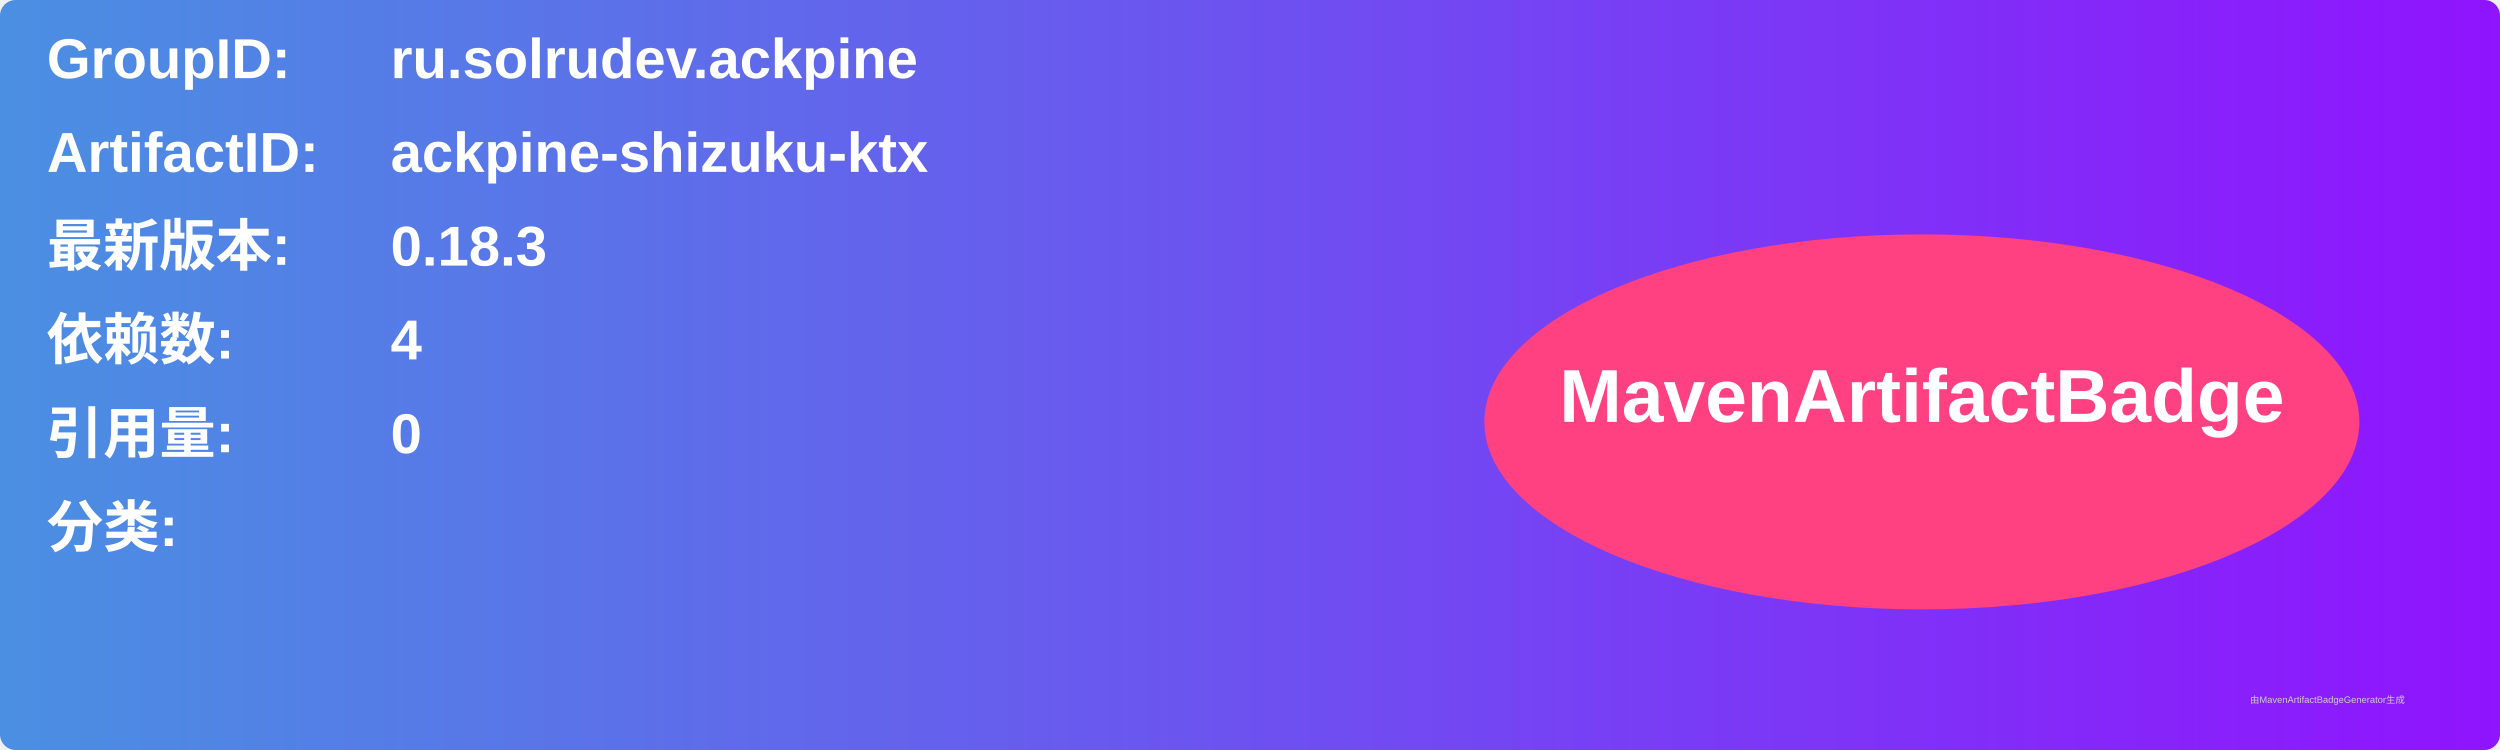
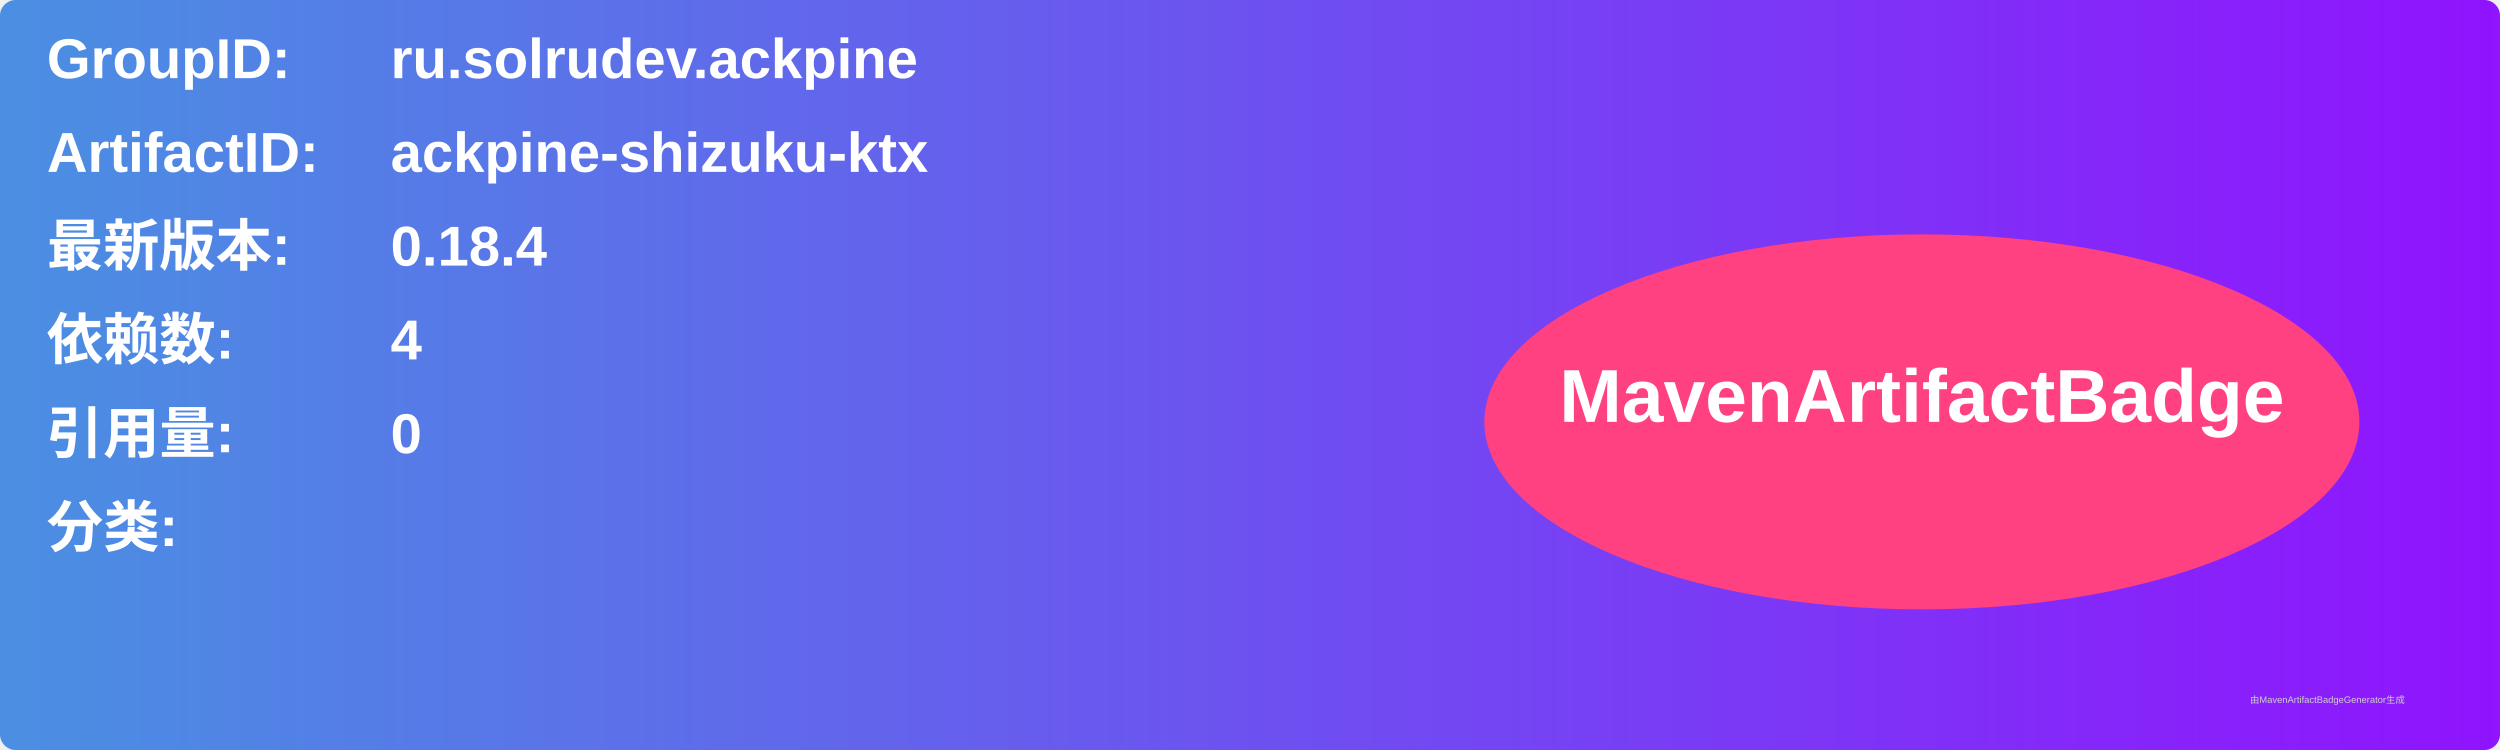
<svg xmlns="http://www.w3.org/2000/svg" width="800" height="240" viewBox="0 0 800 240">
  <linearGradient id="grad" x1="0%" y1="0%" x2="100%" y2="0%">
    <stop offset="0%" stop-color="#4a90e2" />
    <stop offset="100%" stop-color="#9013fe" />
  </linearGradient>
  <rect width="100%" height="100%" rx="5" ry="5" fill="url(#grad)" />
  <g transform="translate(15, 15)">
    <text x="0" y="10" font-family="Arial" font-size="18" fill="white" font-weight="bold" width="260">GroupID:</text>
    <text x="110" y="10" font-family="Arial" font-size="18" fill="white" font-weight="bold" width="460">ru.solrudev.ackpine</text>
    <text x="0" y="40" font-family="Arial" font-size="18" fill="white" font-weight="bold" width="260">ArtifactID:</text>
    <text x="110" y="40" font-family="Arial" font-size="18" fill="white" font-weight="bold" width="460">ackpine-shizuku-ktx</text>
    <text x="0" y="70" font-family="Arial" font-size="18" fill="white" font-weight="bold">最新版本:</text>
    <text x="110" y="70" font-family="Arial" font-size="18" fill="white" font-weight="bold">
-       <tspan font-weight="bold">0.18.3</tspan>
+       <tspan font-weight="bold">0.18.4</tspan>
    </text>
    <text x="0" y="100" font-family="Arial" font-size="18" fill="white" font-weight="bold">依赖数: </text>
    <text x="110" y="100" font-family="Arial" font-size="18" fill="white">
      <tspan font-weight="bold">4</tspan>
    </text>
    <text x="0" y="130" font-family="Arial" font-size="18" fill="white" font-weight="bold">引用量: </text>
    <text x="110" y="130" font-family="Arial" font-size="18" fill="white">
      <tspan font-weight="bold">0</tspan>
    </text>
    <text x="0" y="160" font-family="Arial" font-size="18" fill="white" font-weight="bold">分类:</text>
    <text x="10" y="190" font-family="Arial" font-size="10" fill="white">
      <tspan font-weight="bold" />
    </text>
    <ellipse cx="600" cy="120" rx="140" ry="60" fill="#ff4081" />
    <text x="600" y="120" text-anchor="middle" font-family="Arial" font-size="24" fill="white" font-weight="bold">MavenArtifactBadge</text>
  </g>
  <text x="720" y="225" font-family="Arial" font-size="3" fill="#d0d0d0">由MavenArtifactBadgeGenerator生成</text>
</svg>
